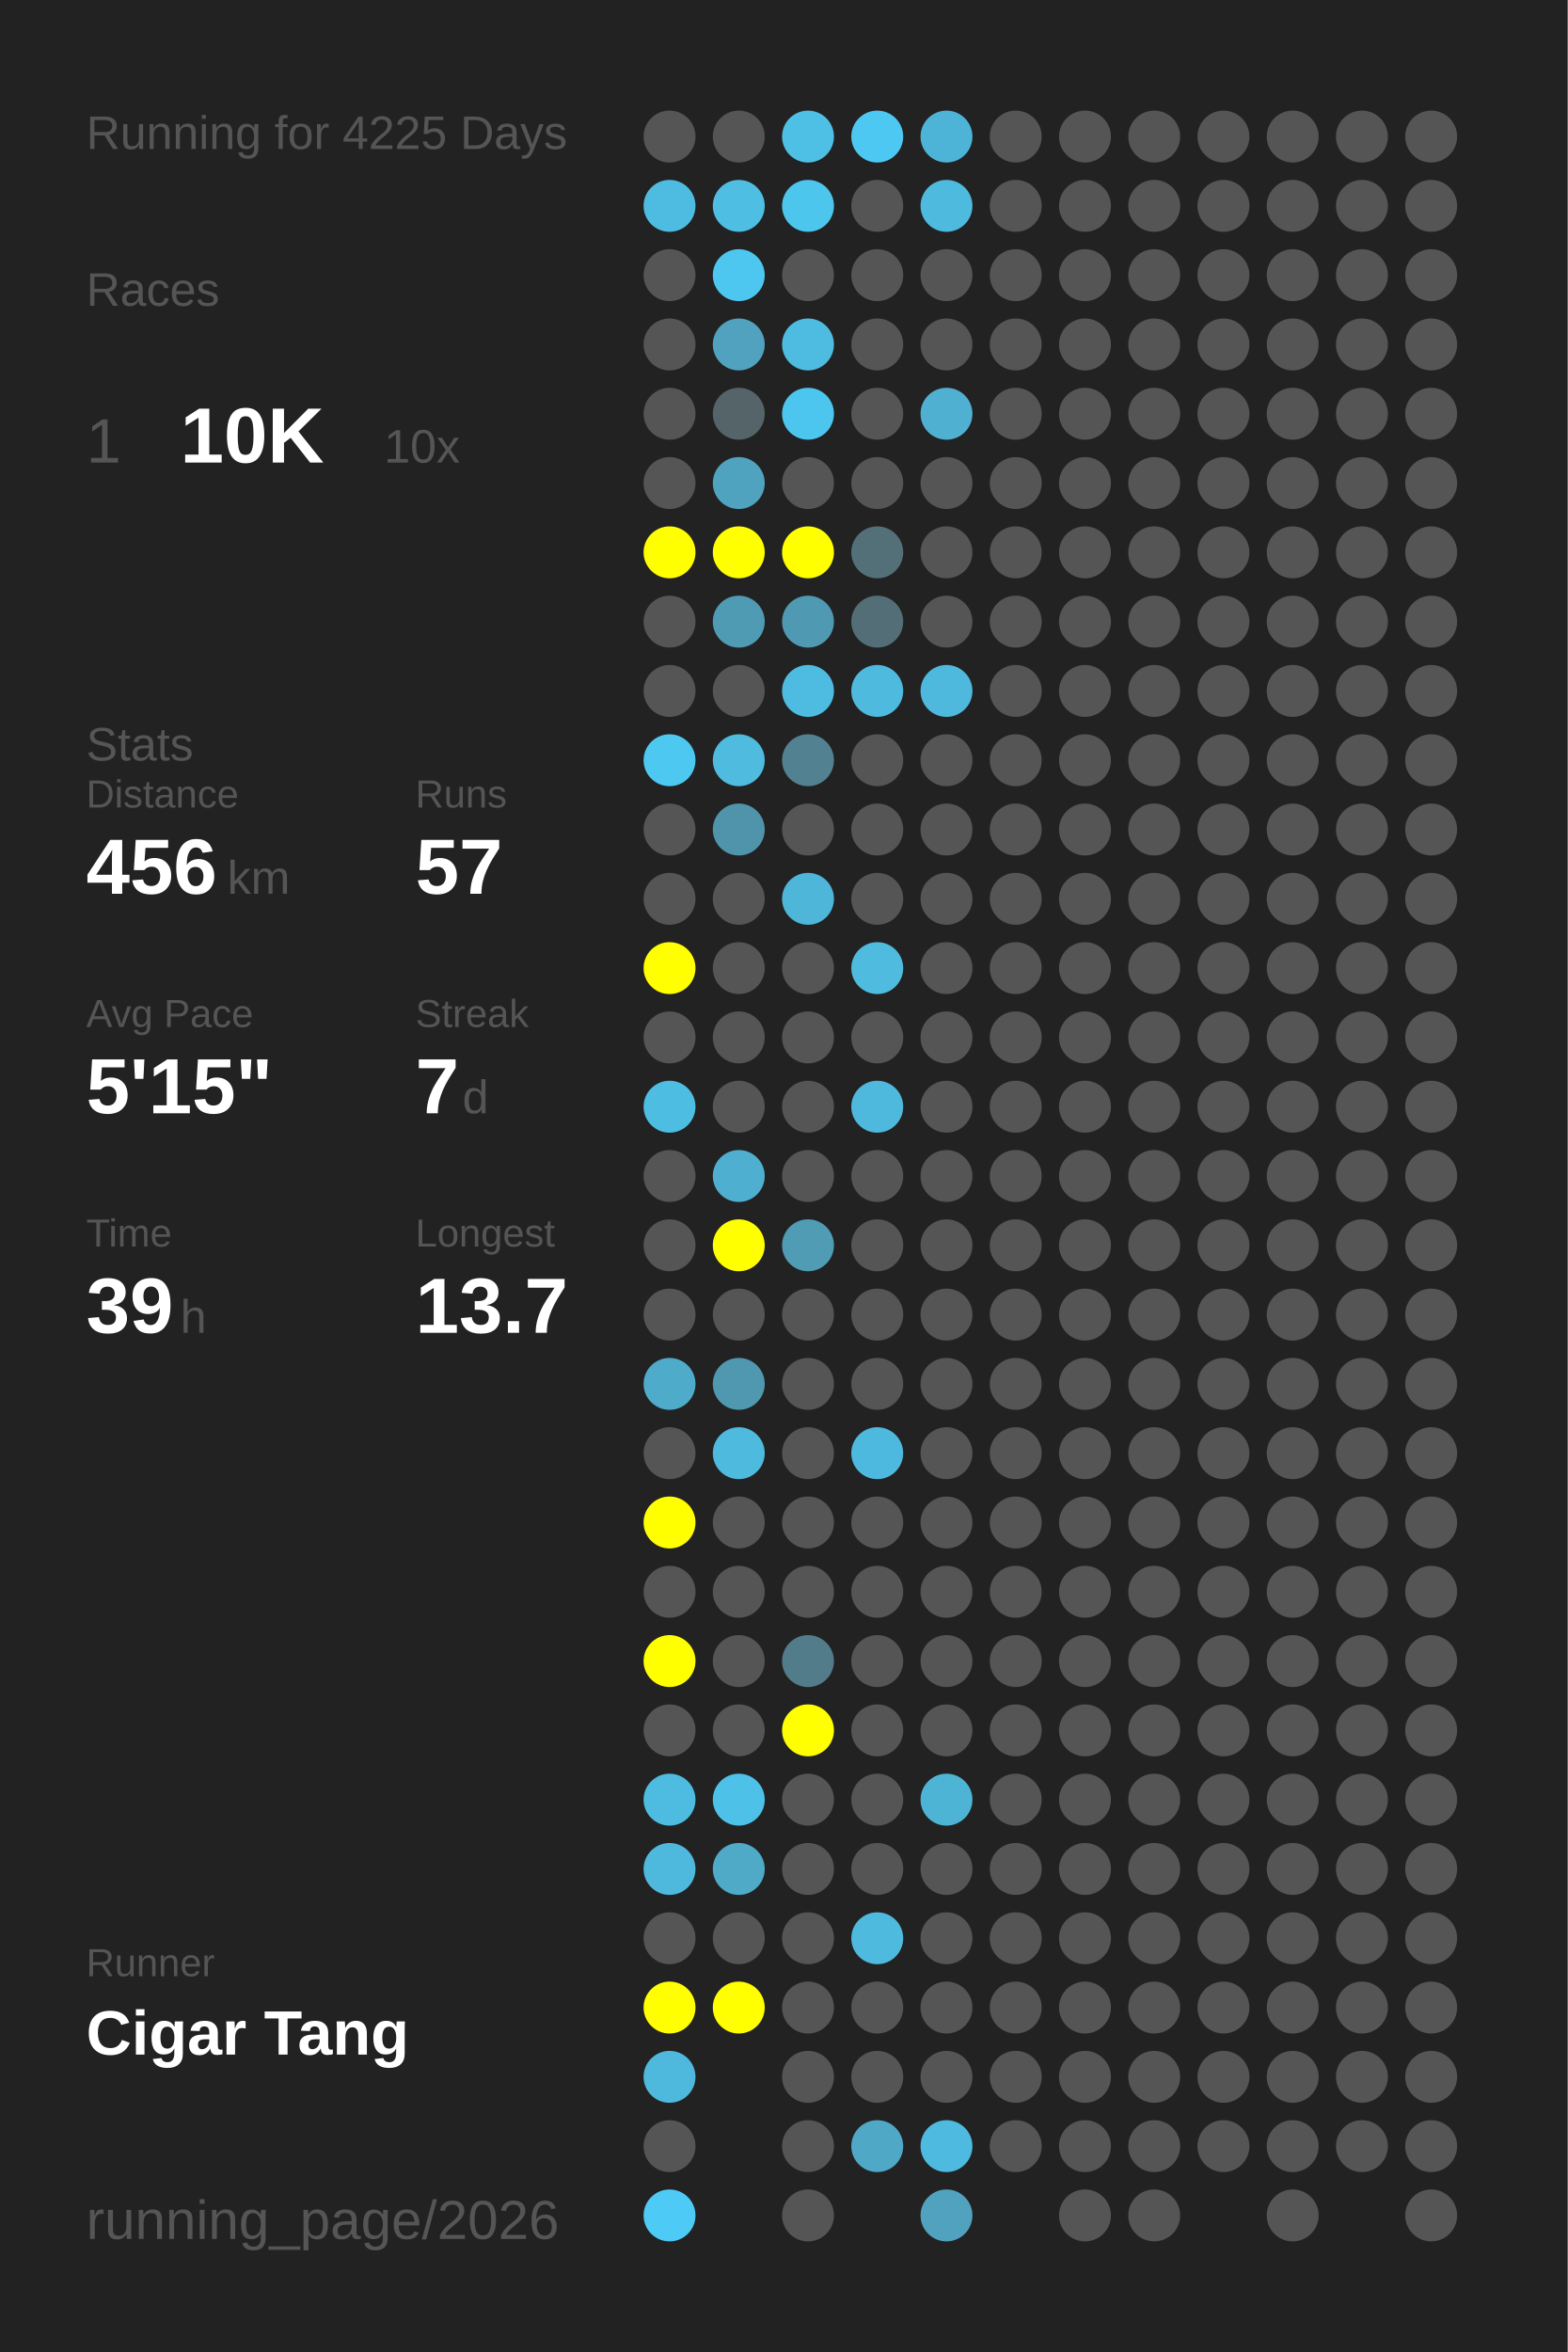
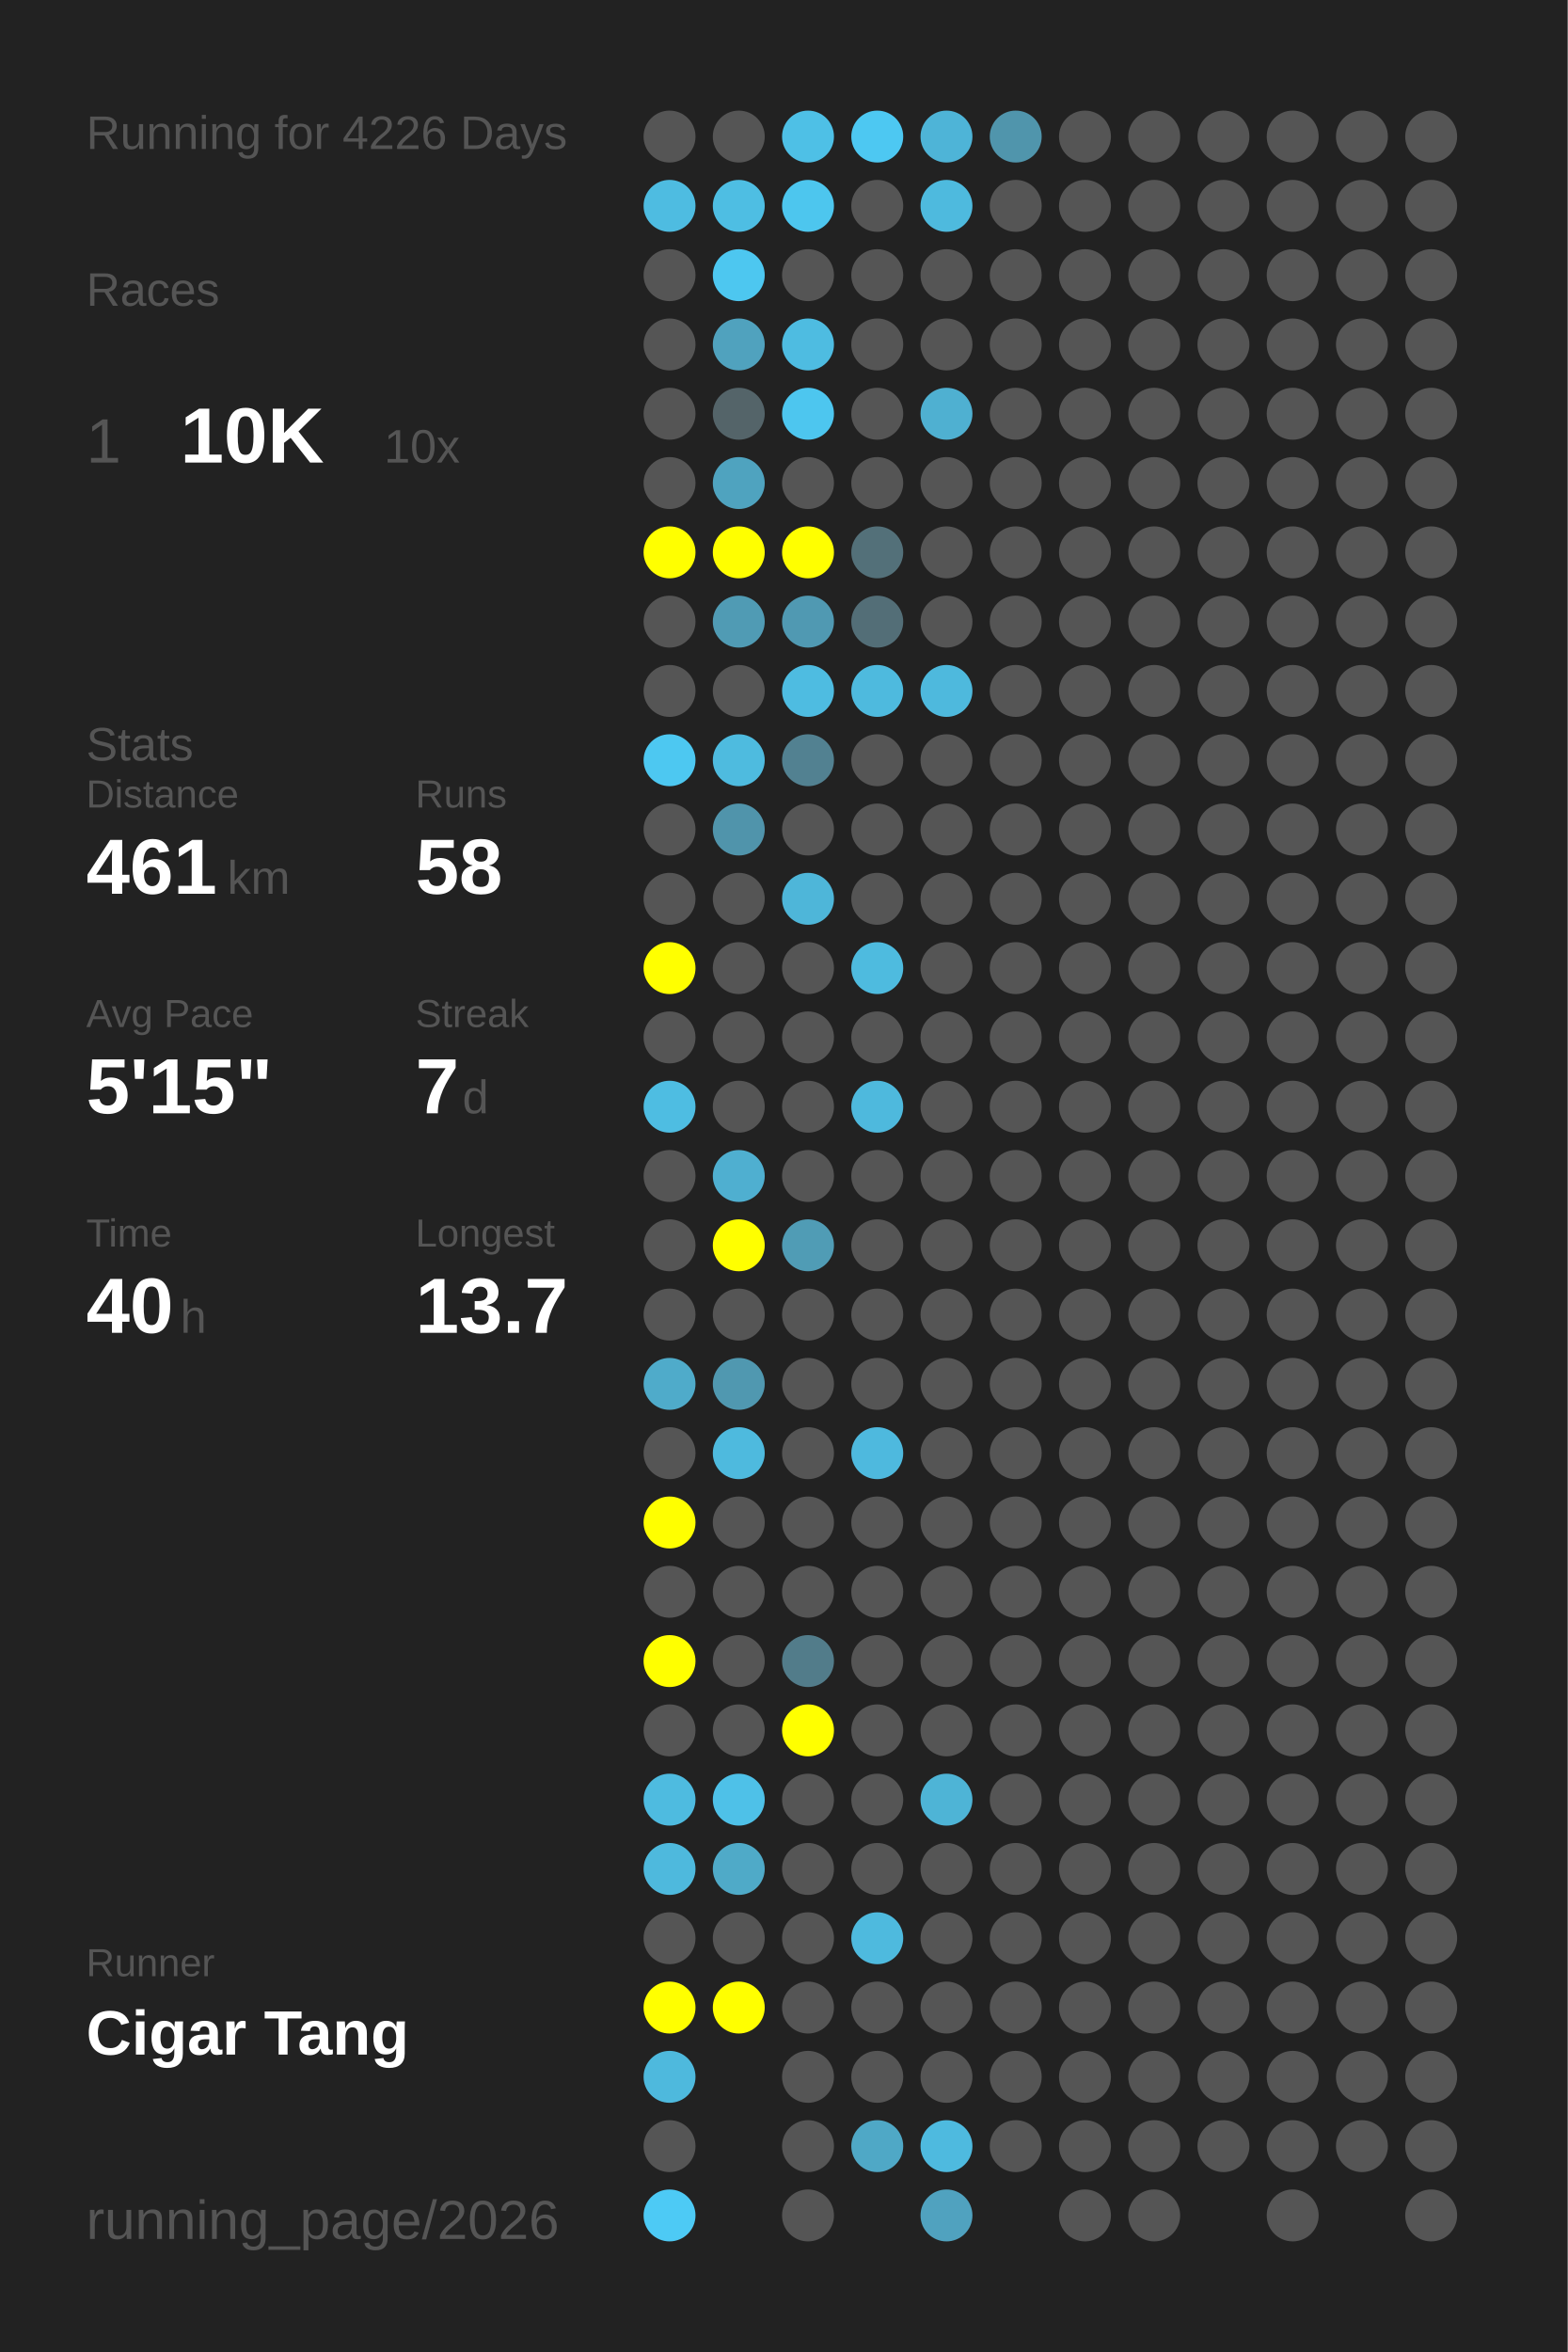
<svg xmlns="http://www.w3.org/2000/svg" baseProfile="full" height="300mm" version="1.1" viewBox="0,0,200,300" width="200mm">
  <defs />
  <rect fill="#222222" height="300" width="200" x="0" y="0" />
-   <text fill="#555555" style="font-size:6px; font-family:Arial;" x="11" y="19">Running for 4225 Days</text>
+   <text fill="#555555" style="font-size:6px; font-family:Arial;" x="11" y="19">Running for 4226 Days</text>
  <text fill="#555555" style="font-size:6px; font-family:Arial;" x="11" y="39">Races</text>
  <text fill="#555555" style="font-size:8px; font-family:Arial;" x="11" y="59">1</text>
  <text fill="#FFFFFF" style="font-size:10px; font-family:Arial; font-weight:bold;" x="23" y="59">10K</text>
  <text fill="#555555" style="font-size:6px; font-family:Arial;" x="49" y="59">10x</text>
  <text fill="#555555" style="font-size:6px; font-family:Arial;" x="11" y="97">Stats</text>
  <text fill="#555555" style="font-size:5px; font-family:Arial;" x="11" y="103">Distance</text>
-   <text fill="#FFFFFF" style="font-size:10px; font-family:Arial; font-weight:bold;" x="11" y="114">456</text>
+   <text fill="#FFFFFF" style="font-size:10px; font-family:Arial; font-weight:bold;" x="11" y="114">461</text>
  <text fill="#555555" style="font-size:6px; font-family:Arial;" x="29" y="114">km</text>
  <text fill="#555555" style="font-size:5px; font-family:Arial;" x="53" y="103">Runs</text>
-   <text fill="#FFFFFF" style="font-size:10px; font-family:Arial; font-weight:bold;" x="53" y="114">57</text>
+   <text fill="#FFFFFF" style="font-size:10px; font-family:Arial; font-weight:bold;" x="53" y="114">58</text>
  <text fill="#555555" style="font-size:5px; font-family:Arial;" x="11" y="131">Avg Pace</text>
  <text fill="#FFFFFF" style="font-size:10px; font-family:Arial; font-weight:bold;" x="11" y="142">5'15"</text>
  <text fill="#555555" style="font-size:5px; font-family:Arial;" x="53" y="131">Streak</text>
  <text fill="#FFFFFF" style="font-size:10px; font-family:Arial; font-weight:bold;" x="53" y="142">7</text>
  <text fill="#555555" style="font-size:6px; font-family:Arial;" x="59" y="142">d</text>
  <text fill="#555555" style="font-size:5px; font-family:Arial;" x="11" y="159">Time</text>
-   <text fill="#FFFFFF" style="font-size:10px; font-family:Arial; font-weight:bold;" x="11" y="170">39</text>
+   <text fill="#FFFFFF" style="font-size:10px; font-family:Arial; font-weight:bold;" x="11" y="170">40</text>
  <text fill="#555555" style="font-size:6px; font-family:Arial;" x="23" y="170">h</text>
  <text fill="#555555" style="font-size:5px; font-family:Arial;" x="53" y="159">Longest</text>
  <text fill="#FFFFFF" style="font-size:10px; font-family:Arial; font-weight:bold;" x="53" y="170">13.7</text>
  <text fill="#555555" style="font-size:5px; font-family:Arial;" x="11" y="252.065">Runner</text>
  <text fill="#FFFFFF" style="font-size:8px; font-family:Arial; font-weight:bold;" x="11" y="262.065">Cigar Tang</text>
  <text fill="#555555" style="font-size:7px; font-family:Arial;" x="11" y="285.581">running_page/2026</text>
  <circle cx="85.417" cy="17.419" fill="#555555" r="3.312" />
  <circle cx="85.417" cy="26.258" fill="#4ebce1" r="3.312" />
  <circle cx="85.417" cy="35.097" fill="#555555" r="3.312" />
  <circle cx="85.417" cy="43.935" fill="#555555" r="3.312" />
  <circle cx="85.417" cy="52.774" fill="#555555" r="3.312" />
  <circle cx="85.417" cy="61.613" fill="#555555" r="3.312" />
  <circle cx="85.417" cy="70.452" fill="#FFFF00" r="3.312" />
  <circle cx="85.417" cy="79.29" fill="#555555" r="3.312" />
  <circle cx="85.417" cy="88.129" fill="#555555" r="3.312" />
  <circle cx="85.417" cy="96.968" fill="#4dc8f1" r="3.312" />
  <circle cx="85.417" cy="105.806" fill="#555555" r="3.312" />
  <circle cx="85.417" cy="114.645" fill="#555555" r="3.312" />
  <circle cx="85.417" cy="123.484" fill="#FFFF00" r="3.312" />
  <circle cx="85.417" cy="132.323" fill="#555555" r="3.312" />
  <circle cx="85.417" cy="141.161" fill="#4ebde2" r="3.312" />
  <circle cx="85.417" cy="150" fill="#555555" r="3.312" />
  <circle cx="85.417" cy="158.839" fill="#555555" r="3.312" />
  <circle cx="85.417" cy="167.677" fill="#555555" r="3.312" />
  <circle cx="85.417" cy="176.516" fill="#4fabca" r="3.312" />
  <circle cx="85.417" cy="185.355" fill="#555555" r="3.312" />
  <circle cx="85.417" cy="194.194" fill="#FFFF00" r="3.312" />
  <circle cx="85.417" cy="203.032" fill="#555555" r="3.312" />
  <circle cx="85.417" cy="211.871" fill="#FFFF00" r="3.312" />
  <circle cx="85.417" cy="220.71" fill="#555555" r="3.312" />
  <circle cx="85.417" cy="229.548" fill="#4ebbe0" r="3.312" />
  <circle cx="85.417" cy="238.387" fill="#4eb9dd" r="3.312" />
  <circle cx="85.417" cy="247.226" fill="#555555" r="3.312" />
  <circle cx="85.417" cy="256.065" fill="#FFFF00" r="3.312" />
  <circle cx="85.417" cy="264.903" fill="#4eb9dd" r="3.312" />
  <circle cx="85.417" cy="273.742" fill="#555555" r="3.312" />
  <circle cx="85.417" cy="282.581" fill="#4dcaf5" r="3.312" />
  <circle cx="94.25" cy="17.419" fill="#555555" r="3.312" />
  <circle cx="94.25" cy="26.258" fill="#4ebee3" r="3.312" />
  <circle cx="94.25" cy="35.097" fill="#4dc7f0" r="3.312" />
  <circle cx="94.25" cy="43.935" fill="#50a2be" r="3.312" />
  <circle cx="94.25" cy="52.774" fill="#546469" r="3.312" />
  <circle cx="94.25" cy="61.613" fill="#4fa3bf" r="3.312" />
  <circle cx="94.25" cy="70.452" fill="#FFFF00" r="3.312" />
  <circle cx="94.25" cy="79.29" fill="#509bb4" r="3.312" />
  <circle cx="94.25" cy="88.129" fill="#555555" r="3.312" />
  <circle cx="94.25" cy="96.968" fill="#4ebbdf" r="3.312" />
  <circle cx="94.25" cy="105.806" fill="#5094ab" r="3.312" />
  <circle cx="94.25" cy="114.645" fill="#555555" r="3.312" />
  <circle cx="94.25" cy="123.484" fill="#555555" r="3.312" />
  <circle cx="94.25" cy="132.323" fill="#555555" r="3.312" />
  <circle cx="94.25" cy="141.161" fill="#555555" r="3.312" />
  <circle cx="94.25" cy="150" fill="#4fafd0" r="3.312" />
  <circle cx="94.25" cy="158.839" fill="#FFFF00" r="3.312" />
  <circle cx="94.25" cy="167.677" fill="#555555" r="3.312" />
  <circle cx="94.25" cy="176.516" fill="#5098b0" r="3.312" />
  <circle cx="94.25" cy="185.355" fill="#4ebade" r="3.312" />
  <circle cx="94.25" cy="194.194" fill="#555555" r="3.312" />
  <circle cx="94.25" cy="203.032" fill="#555555" r="3.312" />
  <circle cx="94.25" cy="211.871" fill="#555555" r="3.312" />
  <circle cx="94.25" cy="220.71" fill="#555555" r="3.312" />
  <circle cx="94.25" cy="229.548" fill="#4ec1e8" r="3.312" />
  <circle cx="94.25" cy="238.387" fill="#4faac8" r="3.312" />
  <circle cx="94.25" cy="247.226" fill="#555555" r="3.312" />
  <circle cx="94.25" cy="256.065" fill="#FFFF00" r="3.312" />
  <circle cx="103.083" cy="17.419" fill="#4ec0e6" r="3.312" />
  <circle cx="103.083" cy="26.258" fill="#4dc6ee" r="3.312" />
  <circle cx="103.083" cy="35.097" fill="#555555" r="3.312" />
  <circle cx="103.083" cy="43.935" fill="#4ebce1" r="3.312" />
  <circle cx="103.083" cy="52.774" fill="#4dc6ef" r="3.312" />
  <circle cx="103.083" cy="61.613" fill="#555555" r="3.312" />
  <circle cx="103.083" cy="70.452" fill="#FFFF00" r="3.312" />
  <circle cx="103.083" cy="79.29" fill="#5099b2" r="3.312" />
  <circle cx="103.083" cy="88.129" fill="#4ebce1" r="3.312" />
  <circle cx="103.083" cy="96.968" fill="#528191" r="3.312" />
  <circle cx="103.083" cy="105.806" fill="#555555" r="3.312" />
  <circle cx="103.083" cy="114.645" fill="#4eb6d9" r="3.312" />
  <circle cx="103.083" cy="123.484" fill="#555555" r="3.312" />
  <circle cx="103.083" cy="132.323" fill="#555555" r="3.312" />
  <circle cx="103.083" cy="141.161" fill="#555555" r="3.312" />
  <circle cx="103.083" cy="150" fill="#555555" r="3.312" />
  <circle cx="103.083" cy="158.839" fill="#509cb5" r="3.312" />
  <circle cx="103.083" cy="167.677" fill="#555555" r="3.312" />
  <circle cx="103.083" cy="176.516" fill="#555555" r="3.312" />
  <circle cx="103.083" cy="185.355" fill="#555555" r="3.312" />
  <circle cx="103.083" cy="194.194" fill="#555555" r="3.312" />
  <circle cx="103.083" cy="203.032" fill="#555555" r="3.312" />
  <circle cx="103.083" cy="211.871" fill="#527c8a" r="3.312" />
  <circle cx="103.083" cy="220.71" fill="#FFFF00" r="3.312" />
  <circle cx="103.083" cy="229.548" fill="#555555" r="3.312" />
  <circle cx="103.083" cy="238.387" fill="#555555" r="3.312" />
  <circle cx="103.083" cy="247.226" fill="#555555" r="3.312" />
  <circle cx="103.083" cy="256.065" fill="#555555" r="3.312" />
  <circle cx="103.083" cy="264.903" fill="#555555" r="3.312" />
  <circle cx="103.083" cy="273.742" fill="#555555" r="3.312" />
  <circle cx="103.083" cy="282.581" fill="#555555" r="3.312" />
  <circle cx="111.917" cy="17.419" fill="#4dc8f2" r="3.312" />
  <circle cx="111.917" cy="26.258" fill="#555555" r="3.312" />
  <circle cx="111.917" cy="35.097" fill="#555555" r="3.312" />
  <circle cx="111.917" cy="43.935" fill="#555555" r="3.312" />
  <circle cx="111.917" cy="52.774" fill="#555555" r="3.312" />
  <circle cx="111.917" cy="61.613" fill="#555555" r="3.312" />
  <circle cx="111.917" cy="70.452" fill="#537079" r="3.312" />
  <circle cx="111.917" cy="79.29" fill="#536e77" r="3.312" />
  <circle cx="111.917" cy="88.129" fill="#4ebade" r="3.312" />
  <circle cx="111.917" cy="96.968" fill="#555555" r="3.312" />
  <circle cx="111.917" cy="105.806" fill="#555555" r="3.312" />
  <circle cx="111.917" cy="114.645" fill="#555555" r="3.312" />
  <circle cx="111.917" cy="123.484" fill="#4ebbdf" r="3.312" />
  <circle cx="111.917" cy="132.323" fill="#555555" r="3.312" />
  <circle cx="111.917" cy="141.161" fill="#4eb9dd" r="3.312" />
  <circle cx="111.917" cy="150" fill="#555555" r="3.312" />
  <circle cx="111.917" cy="158.839" fill="#555555" r="3.312" />
  <circle cx="111.917" cy="167.677" fill="#555555" r="3.312" />
  <circle cx="111.917" cy="176.516" fill="#555555" r="3.312" />
  <circle cx="111.917" cy="185.355" fill="#4eb9de" r="3.312" />
  <circle cx="111.917" cy="194.194" fill="#555555" r="3.312" />
  <circle cx="111.917" cy="203.032" fill="#555555" r="3.312" />
  <circle cx="111.917" cy="211.871" fill="#555555" r="3.312" />
  <circle cx="111.917" cy="220.71" fill="#555555" r="3.312" />
  <circle cx="111.917" cy="229.548" fill="#555555" r="3.312" />
  <circle cx="111.917" cy="238.387" fill="#555555" r="3.312" />
  <circle cx="111.917" cy="247.226" fill="#4ebade" r="3.312" />
  <circle cx="111.917" cy="256.065" fill="#555555" r="3.312" />
  <circle cx="111.917" cy="264.903" fill="#555555" r="3.312" />
  <circle cx="111.917" cy="273.742" fill="#4fa8c6" r="3.312" />
  <circle cx="120.75" cy="17.419" fill="#4eb4d7" r="3.312" />
  <circle cx="120.75" cy="26.258" fill="#4ebade" r="3.312" />
  <circle cx="120.75" cy="35.097" fill="#555555" r="3.312" />
  <circle cx="120.75" cy="43.935" fill="#555555" r="3.312" />
  <circle cx="120.75" cy="52.774" fill="#4fb0d1" r="3.312" />
  <circle cx="120.75" cy="61.613" fill="#555555" r="3.312" />
  <circle cx="120.75" cy="70.452" fill="#555555" r="3.312" />
  <circle cx="120.75" cy="79.29" fill="#555555" r="3.312" />
  <circle cx="120.75" cy="88.129" fill="#4eb9dd" r="3.312" />
  <circle cx="120.75" cy="96.968" fill="#555555" r="3.312" />
  <circle cx="120.75" cy="105.806" fill="#555555" r="3.312" />
  <circle cx="120.75" cy="114.645" fill="#555555" r="3.312" />
  <circle cx="120.75" cy="123.484" fill="#555555" r="3.312" />
  <circle cx="120.75" cy="132.323" fill="#555555" r="3.312" />
  <circle cx="120.75" cy="141.161" fill="#555555" r="3.312" />
  <circle cx="120.75" cy="150" fill="#555555" r="3.312" />
  <circle cx="120.75" cy="158.839" fill="#555555" r="3.312" />
  <circle cx="120.75" cy="167.677" fill="#555555" r="3.312" />
  <circle cx="120.75" cy="176.516" fill="#555555" r="3.312" />
  <circle cx="120.75" cy="185.355" fill="#555555" r="3.312" />
  <circle cx="120.75" cy="194.194" fill="#555555" r="3.312" />
  <circle cx="120.75" cy="203.032" fill="#555555" r="3.312" />
  <circle cx="120.75" cy="211.871" fill="#555555" r="3.312" />
  <circle cx="120.75" cy="220.71" fill="#555555" r="3.312" />
  <circle cx="120.75" cy="229.548" fill="#4eb4d6" r="3.312" />
  <circle cx="120.75" cy="238.387" fill="#555555" r="3.312" />
  <circle cx="120.75" cy="247.226" fill="#555555" r="3.312" />
  <circle cx="120.75" cy="256.065" fill="#555555" r="3.312" />
  <circle cx="120.75" cy="264.903" fill="#555555" r="3.312" />
  <circle cx="120.75" cy="273.742" fill="#4ebadf" r="3.312" />
  <circle cx="120.75" cy="282.581" fill="#50a2bf" r="3.312" />
-   <circle cx="129.583" cy="17.419" fill="#555555" r="3.312" />
+   <circle cx="129.583" cy="17.419" fill="#5095ac" r="3.312" />
  <circle cx="129.583" cy="26.258" fill="#555555" r="3.312" />
  <circle cx="129.583" cy="35.097" fill="#555555" r="3.312" />
  <circle cx="129.583" cy="43.935" fill="#555555" r="3.312" />
  <circle cx="129.583" cy="52.774" fill="#555555" r="3.312" />
  <circle cx="129.583" cy="61.613" fill="#555555" r="3.312" />
  <circle cx="129.583" cy="70.452" fill="#555555" r="3.312" />
  <circle cx="129.583" cy="79.29" fill="#555555" r="3.312" />
  <circle cx="129.583" cy="88.129" fill="#555555" r="3.312" />
  <circle cx="129.583" cy="96.968" fill="#555555" r="3.312" />
  <circle cx="129.583" cy="105.806" fill="#555555" r="3.312" />
  <circle cx="129.583" cy="114.645" fill="#555555" r="3.312" />
  <circle cx="129.583" cy="123.484" fill="#555555" r="3.312" />
  <circle cx="129.583" cy="132.323" fill="#555555" r="3.312" />
  <circle cx="129.583" cy="141.161" fill="#555555" r="3.312" />
  <circle cx="129.583" cy="150" fill="#555555" r="3.312" />
  <circle cx="129.583" cy="158.839" fill="#555555" r="3.312" />
  <circle cx="129.583" cy="167.677" fill="#555555" r="3.312" />
  <circle cx="129.583" cy="176.516" fill="#555555" r="3.312" />
  <circle cx="129.583" cy="185.355" fill="#555555" r="3.312" />
  <circle cx="129.583" cy="194.194" fill="#555555" r="3.312" />
  <circle cx="129.583" cy="203.032" fill="#555555" r="3.312" />
  <circle cx="129.583" cy="211.871" fill="#555555" r="3.312" />
  <circle cx="129.583" cy="220.71" fill="#555555" r="3.312" />
  <circle cx="129.583" cy="229.548" fill="#555555" r="3.312" />
  <circle cx="129.583" cy="238.387" fill="#555555" r="3.312" />
  <circle cx="129.583" cy="247.226" fill="#555555" r="3.312" />
  <circle cx="129.583" cy="256.065" fill="#555555" r="3.312" />
  <circle cx="129.583" cy="264.903" fill="#555555" r="3.312" />
  <circle cx="129.583" cy="273.742" fill="#555555" r="3.312" />
  <circle cx="138.417" cy="17.419" fill="#555555" r="3.312" />
  <circle cx="138.417" cy="26.258" fill="#555555" r="3.312" />
  <circle cx="138.417" cy="35.097" fill="#555555" r="3.312" />
  <circle cx="138.417" cy="43.935" fill="#555555" r="3.312" />
  <circle cx="138.417" cy="52.774" fill="#555555" r="3.312" />
  <circle cx="138.417" cy="61.613" fill="#555555" r="3.312" />
  <circle cx="138.417" cy="70.452" fill="#555555" r="3.312" />
  <circle cx="138.417" cy="79.29" fill="#555555" r="3.312" />
  <circle cx="138.417" cy="88.129" fill="#555555" r="3.312" />
  <circle cx="138.417" cy="96.968" fill="#555555" r="3.312" />
  <circle cx="138.417" cy="105.806" fill="#555555" r="3.312" />
  <circle cx="138.417" cy="114.645" fill="#555555" r="3.312" />
  <circle cx="138.417" cy="123.484" fill="#555555" r="3.312" />
  <circle cx="138.417" cy="132.323" fill="#555555" r="3.312" />
  <circle cx="138.417" cy="141.161" fill="#555555" r="3.312" />
  <circle cx="138.417" cy="150" fill="#555555" r="3.312" />
  <circle cx="138.417" cy="158.839" fill="#555555" r="3.312" />
  <circle cx="138.417" cy="167.677" fill="#555555" r="3.312" />
  <circle cx="138.417" cy="176.516" fill="#555555" r="3.312" />
  <circle cx="138.417" cy="185.355" fill="#555555" r="3.312" />
  <circle cx="138.417" cy="194.194" fill="#555555" r="3.312" />
  <circle cx="138.417" cy="203.032" fill="#555555" r="3.312" />
  <circle cx="138.417" cy="211.871" fill="#555555" r="3.312" />
  <circle cx="138.417" cy="220.71" fill="#555555" r="3.312" />
  <circle cx="138.417" cy="229.548" fill="#555555" r="3.312" />
  <circle cx="138.417" cy="238.387" fill="#555555" r="3.312" />
  <circle cx="138.417" cy="247.226" fill="#555555" r="3.312" />
  <circle cx="138.417" cy="256.065" fill="#555555" r="3.312" />
  <circle cx="138.417" cy="264.903" fill="#555555" r="3.312" />
  <circle cx="138.417" cy="273.742" fill="#555555" r="3.312" />
  <circle cx="138.417" cy="282.581" fill="#555555" r="3.312" />
  <circle cx="147.25" cy="17.419" fill="#555555" r="3.312" />
  <circle cx="147.25" cy="26.258" fill="#555555" r="3.312" />
  <circle cx="147.25" cy="35.097" fill="#555555" r="3.312" />
  <circle cx="147.25" cy="43.935" fill="#555555" r="3.312" />
  <circle cx="147.25" cy="52.774" fill="#555555" r="3.312" />
  <circle cx="147.25" cy="61.613" fill="#555555" r="3.312" />
  <circle cx="147.25" cy="70.452" fill="#555555" r="3.312" />
  <circle cx="147.25" cy="79.29" fill="#555555" r="3.312" />
  <circle cx="147.25" cy="88.129" fill="#555555" r="3.312" />
  <circle cx="147.25" cy="96.968" fill="#555555" r="3.312" />
  <circle cx="147.25" cy="105.806" fill="#555555" r="3.312" />
  <circle cx="147.25" cy="114.645" fill="#555555" r="3.312" />
  <circle cx="147.25" cy="123.484" fill="#555555" r="3.312" />
  <circle cx="147.25" cy="132.323" fill="#555555" r="3.312" />
  <circle cx="147.25" cy="141.161" fill="#555555" r="3.312" />
  <circle cx="147.25" cy="150" fill="#555555" r="3.312" />
  <circle cx="147.25" cy="158.839" fill="#555555" r="3.312" />
  <circle cx="147.25" cy="167.677" fill="#555555" r="3.312" />
  <circle cx="147.25" cy="176.516" fill="#555555" r="3.312" />
  <circle cx="147.25" cy="185.355" fill="#555555" r="3.312" />
  <circle cx="147.25" cy="194.194" fill="#555555" r="3.312" />
  <circle cx="147.25" cy="203.032" fill="#555555" r="3.312" />
  <circle cx="147.25" cy="211.871" fill="#555555" r="3.312" />
  <circle cx="147.25" cy="220.71" fill="#555555" r="3.312" />
  <circle cx="147.25" cy="229.548" fill="#555555" r="3.312" />
  <circle cx="147.25" cy="238.387" fill="#555555" r="3.312" />
  <circle cx="147.25" cy="247.226" fill="#555555" r="3.312" />
  <circle cx="147.25" cy="256.065" fill="#555555" r="3.312" />
  <circle cx="147.25" cy="264.903" fill="#555555" r="3.312" />
  <circle cx="147.25" cy="273.742" fill="#555555" r="3.312" />
  <circle cx="147.25" cy="282.581" fill="#555555" r="3.312" />
  <circle cx="156.083" cy="17.419" fill="#555555" r="3.312" />
  <circle cx="156.083" cy="26.258" fill="#555555" r="3.312" />
  <circle cx="156.083" cy="35.097" fill="#555555" r="3.312" />
  <circle cx="156.083" cy="43.935" fill="#555555" r="3.312" />
  <circle cx="156.083" cy="52.774" fill="#555555" r="3.312" />
  <circle cx="156.083" cy="61.613" fill="#555555" r="3.312" />
  <circle cx="156.083" cy="70.452" fill="#555555" r="3.312" />
  <circle cx="156.083" cy="79.29" fill="#555555" r="3.312" />
  <circle cx="156.083" cy="88.129" fill="#555555" r="3.312" />
  <circle cx="156.083" cy="96.968" fill="#555555" r="3.312" />
  <circle cx="156.083" cy="105.806" fill="#555555" r="3.312" />
  <circle cx="156.083" cy="114.645" fill="#555555" r="3.312" />
  <circle cx="156.083" cy="123.484" fill="#555555" r="3.312" />
  <circle cx="156.083" cy="132.323" fill="#555555" r="3.312" />
  <circle cx="156.083" cy="141.161" fill="#555555" r="3.312" />
  <circle cx="156.083" cy="150" fill="#555555" r="3.312" />
  <circle cx="156.083" cy="158.839" fill="#555555" r="3.312" />
  <circle cx="156.083" cy="167.677" fill="#555555" r="3.312" />
  <circle cx="156.083" cy="176.516" fill="#555555" r="3.312" />
  <circle cx="156.083" cy="185.355" fill="#555555" r="3.312" />
  <circle cx="156.083" cy="194.194" fill="#555555" r="3.312" />
  <circle cx="156.083" cy="203.032" fill="#555555" r="3.312" />
  <circle cx="156.083" cy="211.871" fill="#555555" r="3.312" />
  <circle cx="156.083" cy="220.71" fill="#555555" r="3.312" />
  <circle cx="156.083" cy="229.548" fill="#555555" r="3.312" />
  <circle cx="156.083" cy="238.387" fill="#555555" r="3.312" />
  <circle cx="156.083" cy="247.226" fill="#555555" r="3.312" />
  <circle cx="156.083" cy="256.065" fill="#555555" r="3.312" />
  <circle cx="156.083" cy="264.903" fill="#555555" r="3.312" />
  <circle cx="156.083" cy="273.742" fill="#555555" r="3.312" />
  <circle cx="164.917" cy="17.419" fill="#555555" r="3.312" />
  <circle cx="164.917" cy="26.258" fill="#555555" r="3.312" />
  <circle cx="164.917" cy="35.097" fill="#555555" r="3.312" />
  <circle cx="164.917" cy="43.935" fill="#555555" r="3.312" />
  <circle cx="164.917" cy="52.774" fill="#555555" r="3.312" />
  <circle cx="164.917" cy="61.613" fill="#555555" r="3.312" />
  <circle cx="164.917" cy="70.452" fill="#555555" r="3.312" />
  <circle cx="164.917" cy="79.29" fill="#555555" r="3.312" />
  <circle cx="164.917" cy="88.129" fill="#555555" r="3.312" />
  <circle cx="164.917" cy="96.968" fill="#555555" r="3.312" />
  <circle cx="164.917" cy="105.806" fill="#555555" r="3.312" />
  <circle cx="164.917" cy="114.645" fill="#555555" r="3.312" />
  <circle cx="164.917" cy="123.484" fill="#555555" r="3.312" />
  <circle cx="164.917" cy="132.323" fill="#555555" r="3.312" />
  <circle cx="164.917" cy="141.161" fill="#555555" r="3.312" />
  <circle cx="164.917" cy="150" fill="#555555" r="3.312" />
  <circle cx="164.917" cy="158.839" fill="#555555" r="3.312" />
  <circle cx="164.917" cy="167.677" fill="#555555" r="3.312" />
  <circle cx="164.917" cy="176.516" fill="#555555" r="3.312" />
  <circle cx="164.917" cy="185.355" fill="#555555" r="3.312" />
  <circle cx="164.917" cy="194.194" fill="#555555" r="3.312" />
  <circle cx="164.917" cy="203.032" fill="#555555" r="3.312" />
  <circle cx="164.917" cy="211.871" fill="#555555" r="3.312" />
  <circle cx="164.917" cy="220.71" fill="#555555" r="3.312" />
  <circle cx="164.917" cy="229.548" fill="#555555" r="3.312" />
  <circle cx="164.917" cy="238.387" fill="#555555" r="3.312" />
  <circle cx="164.917" cy="247.226" fill="#555555" r="3.312" />
  <circle cx="164.917" cy="256.065" fill="#555555" r="3.312" />
  <circle cx="164.917" cy="264.903" fill="#555555" r="3.312" />
  <circle cx="164.917" cy="273.742" fill="#555555" r="3.312" />
  <circle cx="164.917" cy="282.581" fill="#555555" r="3.312" />
  <circle cx="173.75" cy="17.419" fill="#555555" r="3.312" />
  <circle cx="173.75" cy="26.258" fill="#555555" r="3.312" />
  <circle cx="173.75" cy="35.097" fill="#555555" r="3.312" />
  <circle cx="173.75" cy="43.935" fill="#555555" r="3.312" />
  <circle cx="173.75" cy="52.774" fill="#555555" r="3.312" />
  <circle cx="173.75" cy="61.613" fill="#555555" r="3.312" />
  <circle cx="173.75" cy="70.452" fill="#555555" r="3.312" />
  <circle cx="173.75" cy="79.29" fill="#555555" r="3.312" />
  <circle cx="173.75" cy="88.129" fill="#555555" r="3.312" />
  <circle cx="173.75" cy="96.968" fill="#555555" r="3.312" />
  <circle cx="173.75" cy="105.806" fill="#555555" r="3.312" />
  <circle cx="173.75" cy="114.645" fill="#555555" r="3.312" />
  <circle cx="173.75" cy="123.484" fill="#555555" r="3.312" />
  <circle cx="173.75" cy="132.323" fill="#555555" r="3.312" />
  <circle cx="173.75" cy="141.161" fill="#555555" r="3.312" />
  <circle cx="173.75" cy="150" fill="#555555" r="3.312" />
  <circle cx="173.75" cy="158.839" fill="#555555" r="3.312" />
  <circle cx="173.75" cy="167.677" fill="#555555" r="3.312" />
  <circle cx="173.75" cy="176.516" fill="#555555" r="3.312" />
  <circle cx="173.75" cy="185.355" fill="#555555" r="3.312" />
  <circle cx="173.75" cy="194.194" fill="#555555" r="3.312" />
  <circle cx="173.75" cy="203.032" fill="#555555" r="3.312" />
  <circle cx="173.75" cy="211.871" fill="#555555" r="3.312" />
  <circle cx="173.75" cy="220.71" fill="#555555" r="3.312" />
  <circle cx="173.75" cy="229.548" fill="#555555" r="3.312" />
  <circle cx="173.75" cy="238.387" fill="#555555" r="3.312" />
  <circle cx="173.75" cy="247.226" fill="#555555" r="3.312" />
  <circle cx="173.75" cy="256.065" fill="#555555" r="3.312" />
  <circle cx="173.75" cy="264.903" fill="#555555" r="3.312" />
  <circle cx="173.75" cy="273.742" fill="#555555" r="3.312" />
  <circle cx="182.583" cy="17.419" fill="#555555" r="3.312" />
  <circle cx="182.583" cy="26.258" fill="#555555" r="3.312" />
  <circle cx="182.583" cy="35.097" fill="#555555" r="3.312" />
  <circle cx="182.583" cy="43.935" fill="#555555" r="3.312" />
  <circle cx="182.583" cy="52.774" fill="#555555" r="3.312" />
  <circle cx="182.583" cy="61.613" fill="#555555" r="3.312" />
  <circle cx="182.583" cy="70.452" fill="#555555" r="3.312" />
  <circle cx="182.583" cy="79.29" fill="#555555" r="3.312" />
  <circle cx="182.583" cy="88.129" fill="#555555" r="3.312" />
  <circle cx="182.583" cy="96.968" fill="#555555" r="3.312" />
  <circle cx="182.583" cy="105.806" fill="#555555" r="3.312" />
  <circle cx="182.583" cy="114.645" fill="#555555" r="3.312" />
  <circle cx="182.583" cy="123.484" fill="#555555" r="3.312" />
  <circle cx="182.583" cy="132.323" fill="#555555" r="3.312" />
  <circle cx="182.583" cy="141.161" fill="#555555" r="3.312" />
  <circle cx="182.583" cy="150" fill="#555555" r="3.312" />
  <circle cx="182.583" cy="158.839" fill="#555555" r="3.312" />
  <circle cx="182.583" cy="167.677" fill="#555555" r="3.312" />
  <circle cx="182.583" cy="176.516" fill="#555555" r="3.312" />
  <circle cx="182.583" cy="185.355" fill="#555555" r="3.312" />
  <circle cx="182.583" cy="194.194" fill="#555555" r="3.312" />
  <circle cx="182.583" cy="203.032" fill="#555555" r="3.312" />
  <circle cx="182.583" cy="211.871" fill="#555555" r="3.312" />
  <circle cx="182.583" cy="220.71" fill="#555555" r="3.312" />
  <circle cx="182.583" cy="229.548" fill="#555555" r="3.312" />
  <circle cx="182.583" cy="238.387" fill="#555555" r="3.312" />
  <circle cx="182.583" cy="247.226" fill="#555555" r="3.312" />
  <circle cx="182.583" cy="256.065" fill="#555555" r="3.312" />
  <circle cx="182.583" cy="264.903" fill="#555555" r="3.312" />
  <circle cx="182.583" cy="273.742" fill="#555555" r="3.312" />
  <circle cx="182.583" cy="282.581" fill="#555555" r="3.312" />
</svg>
